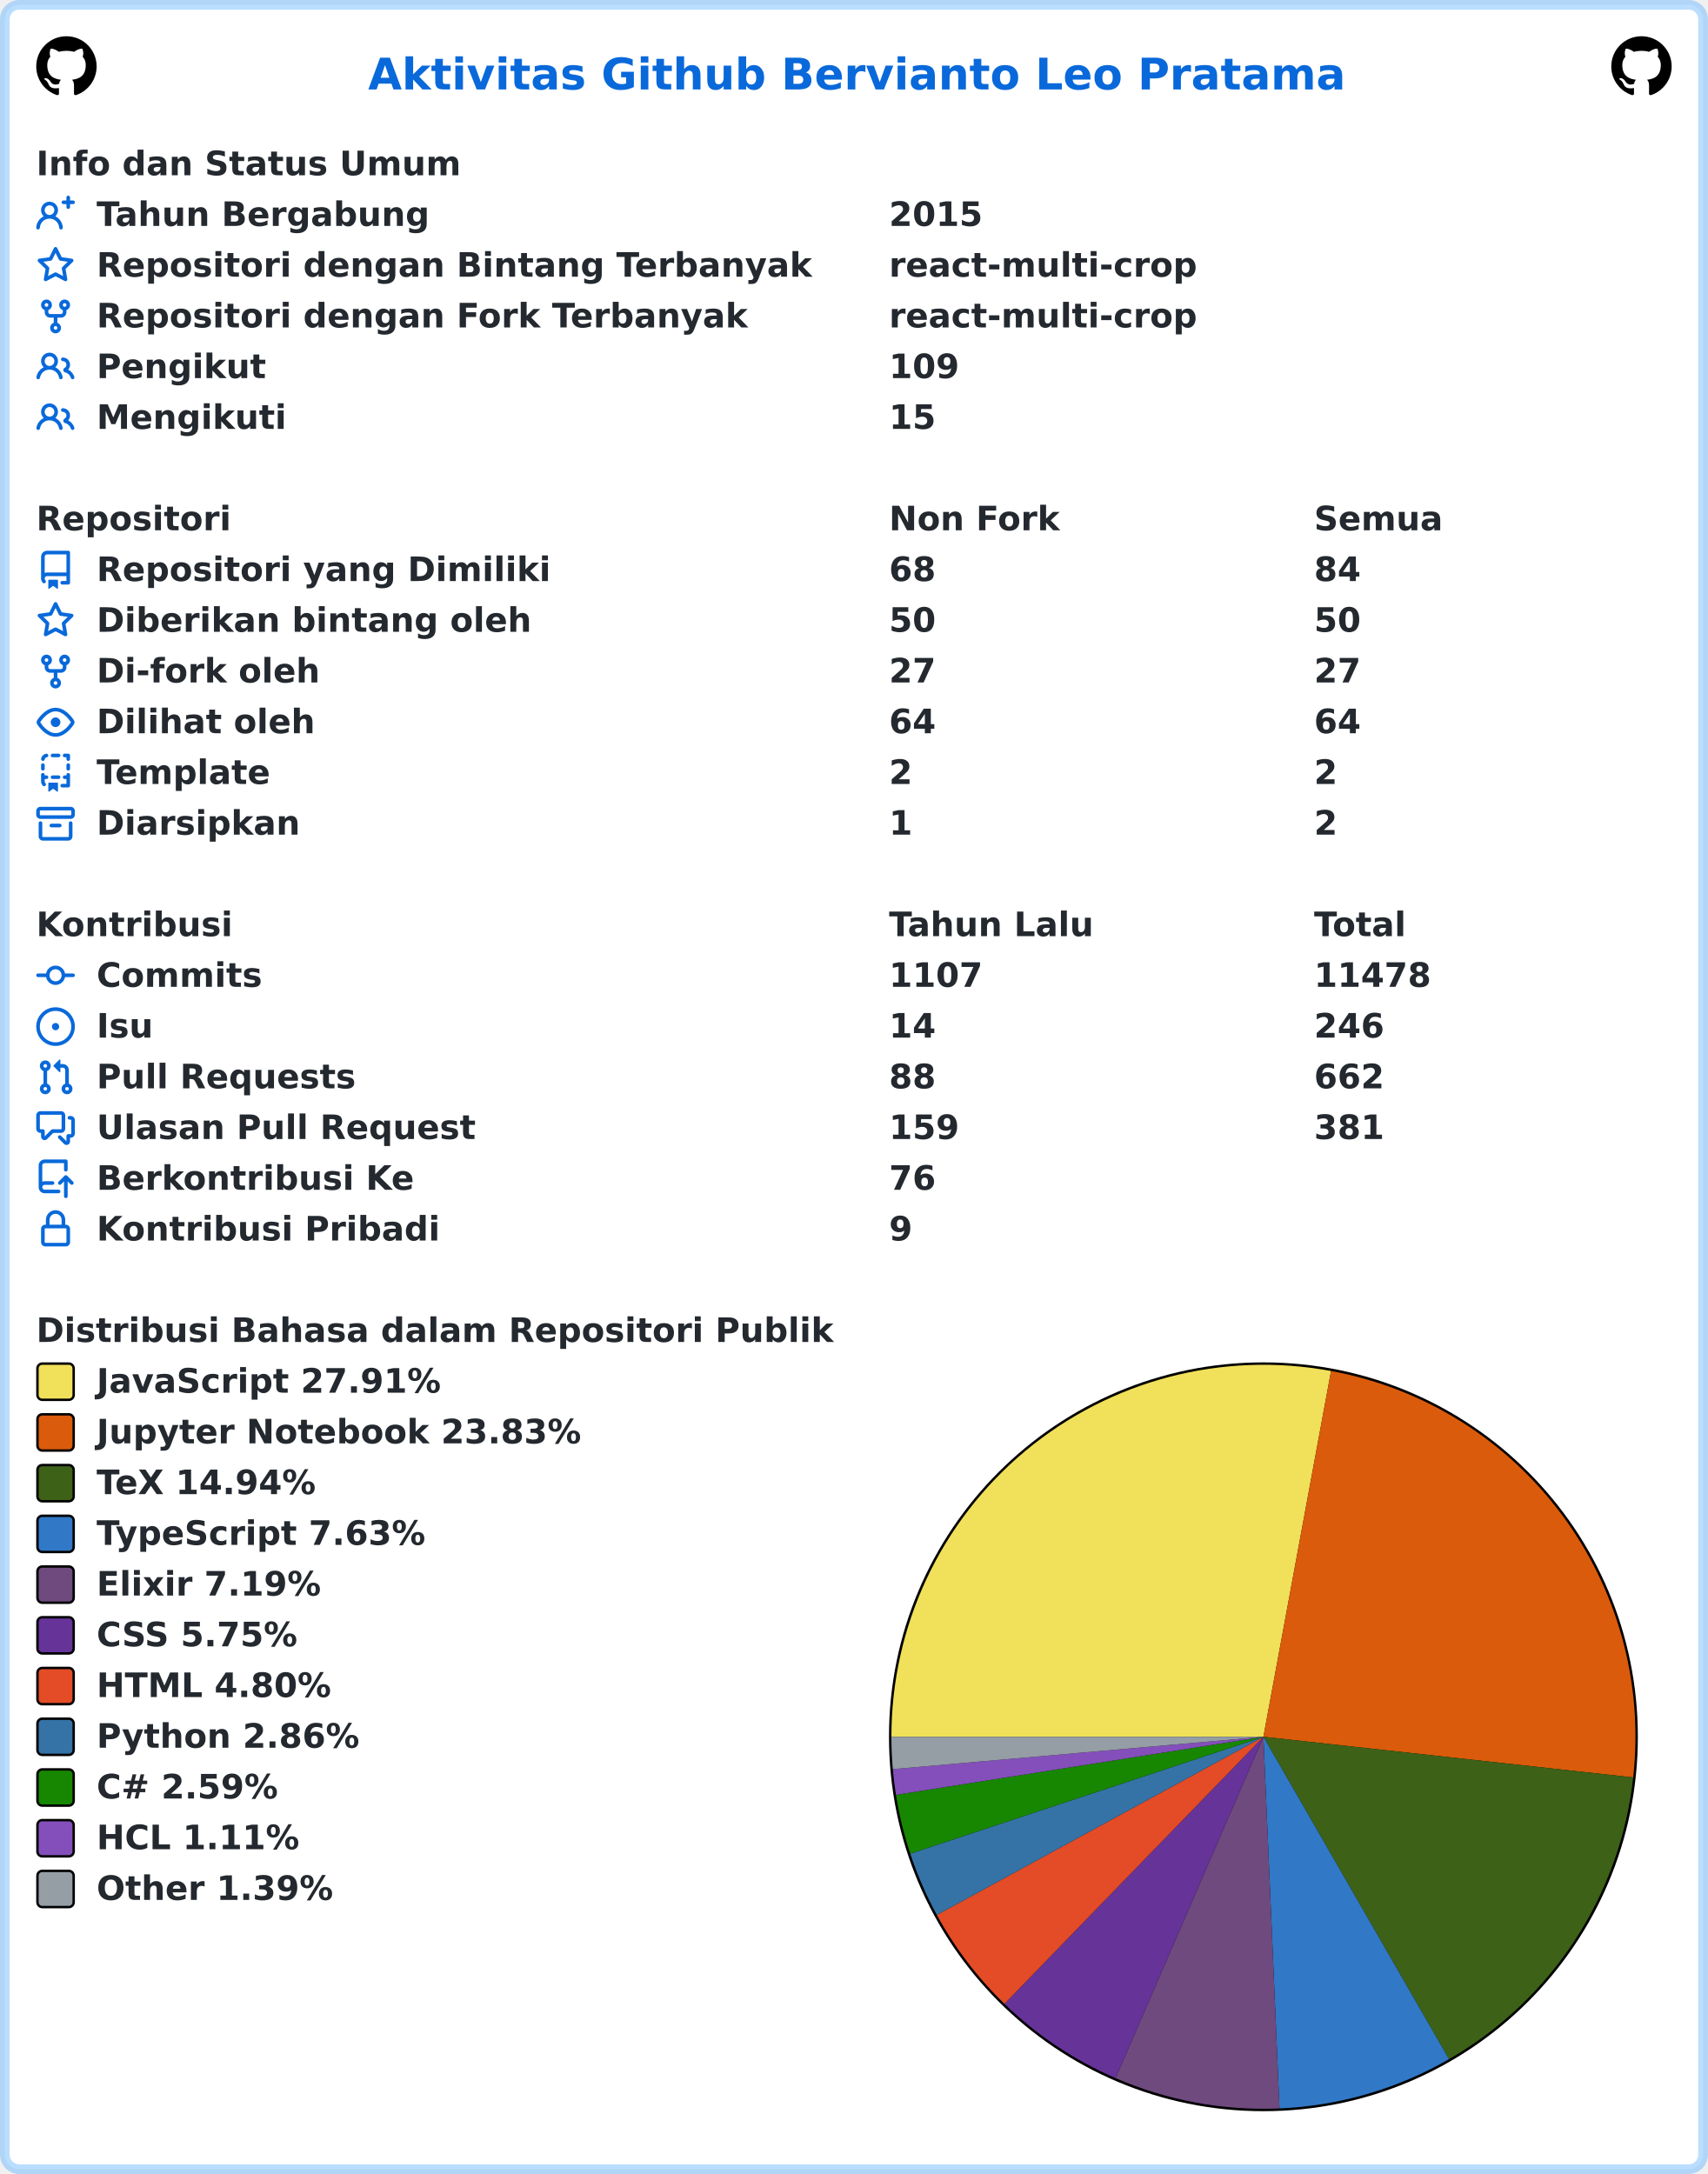
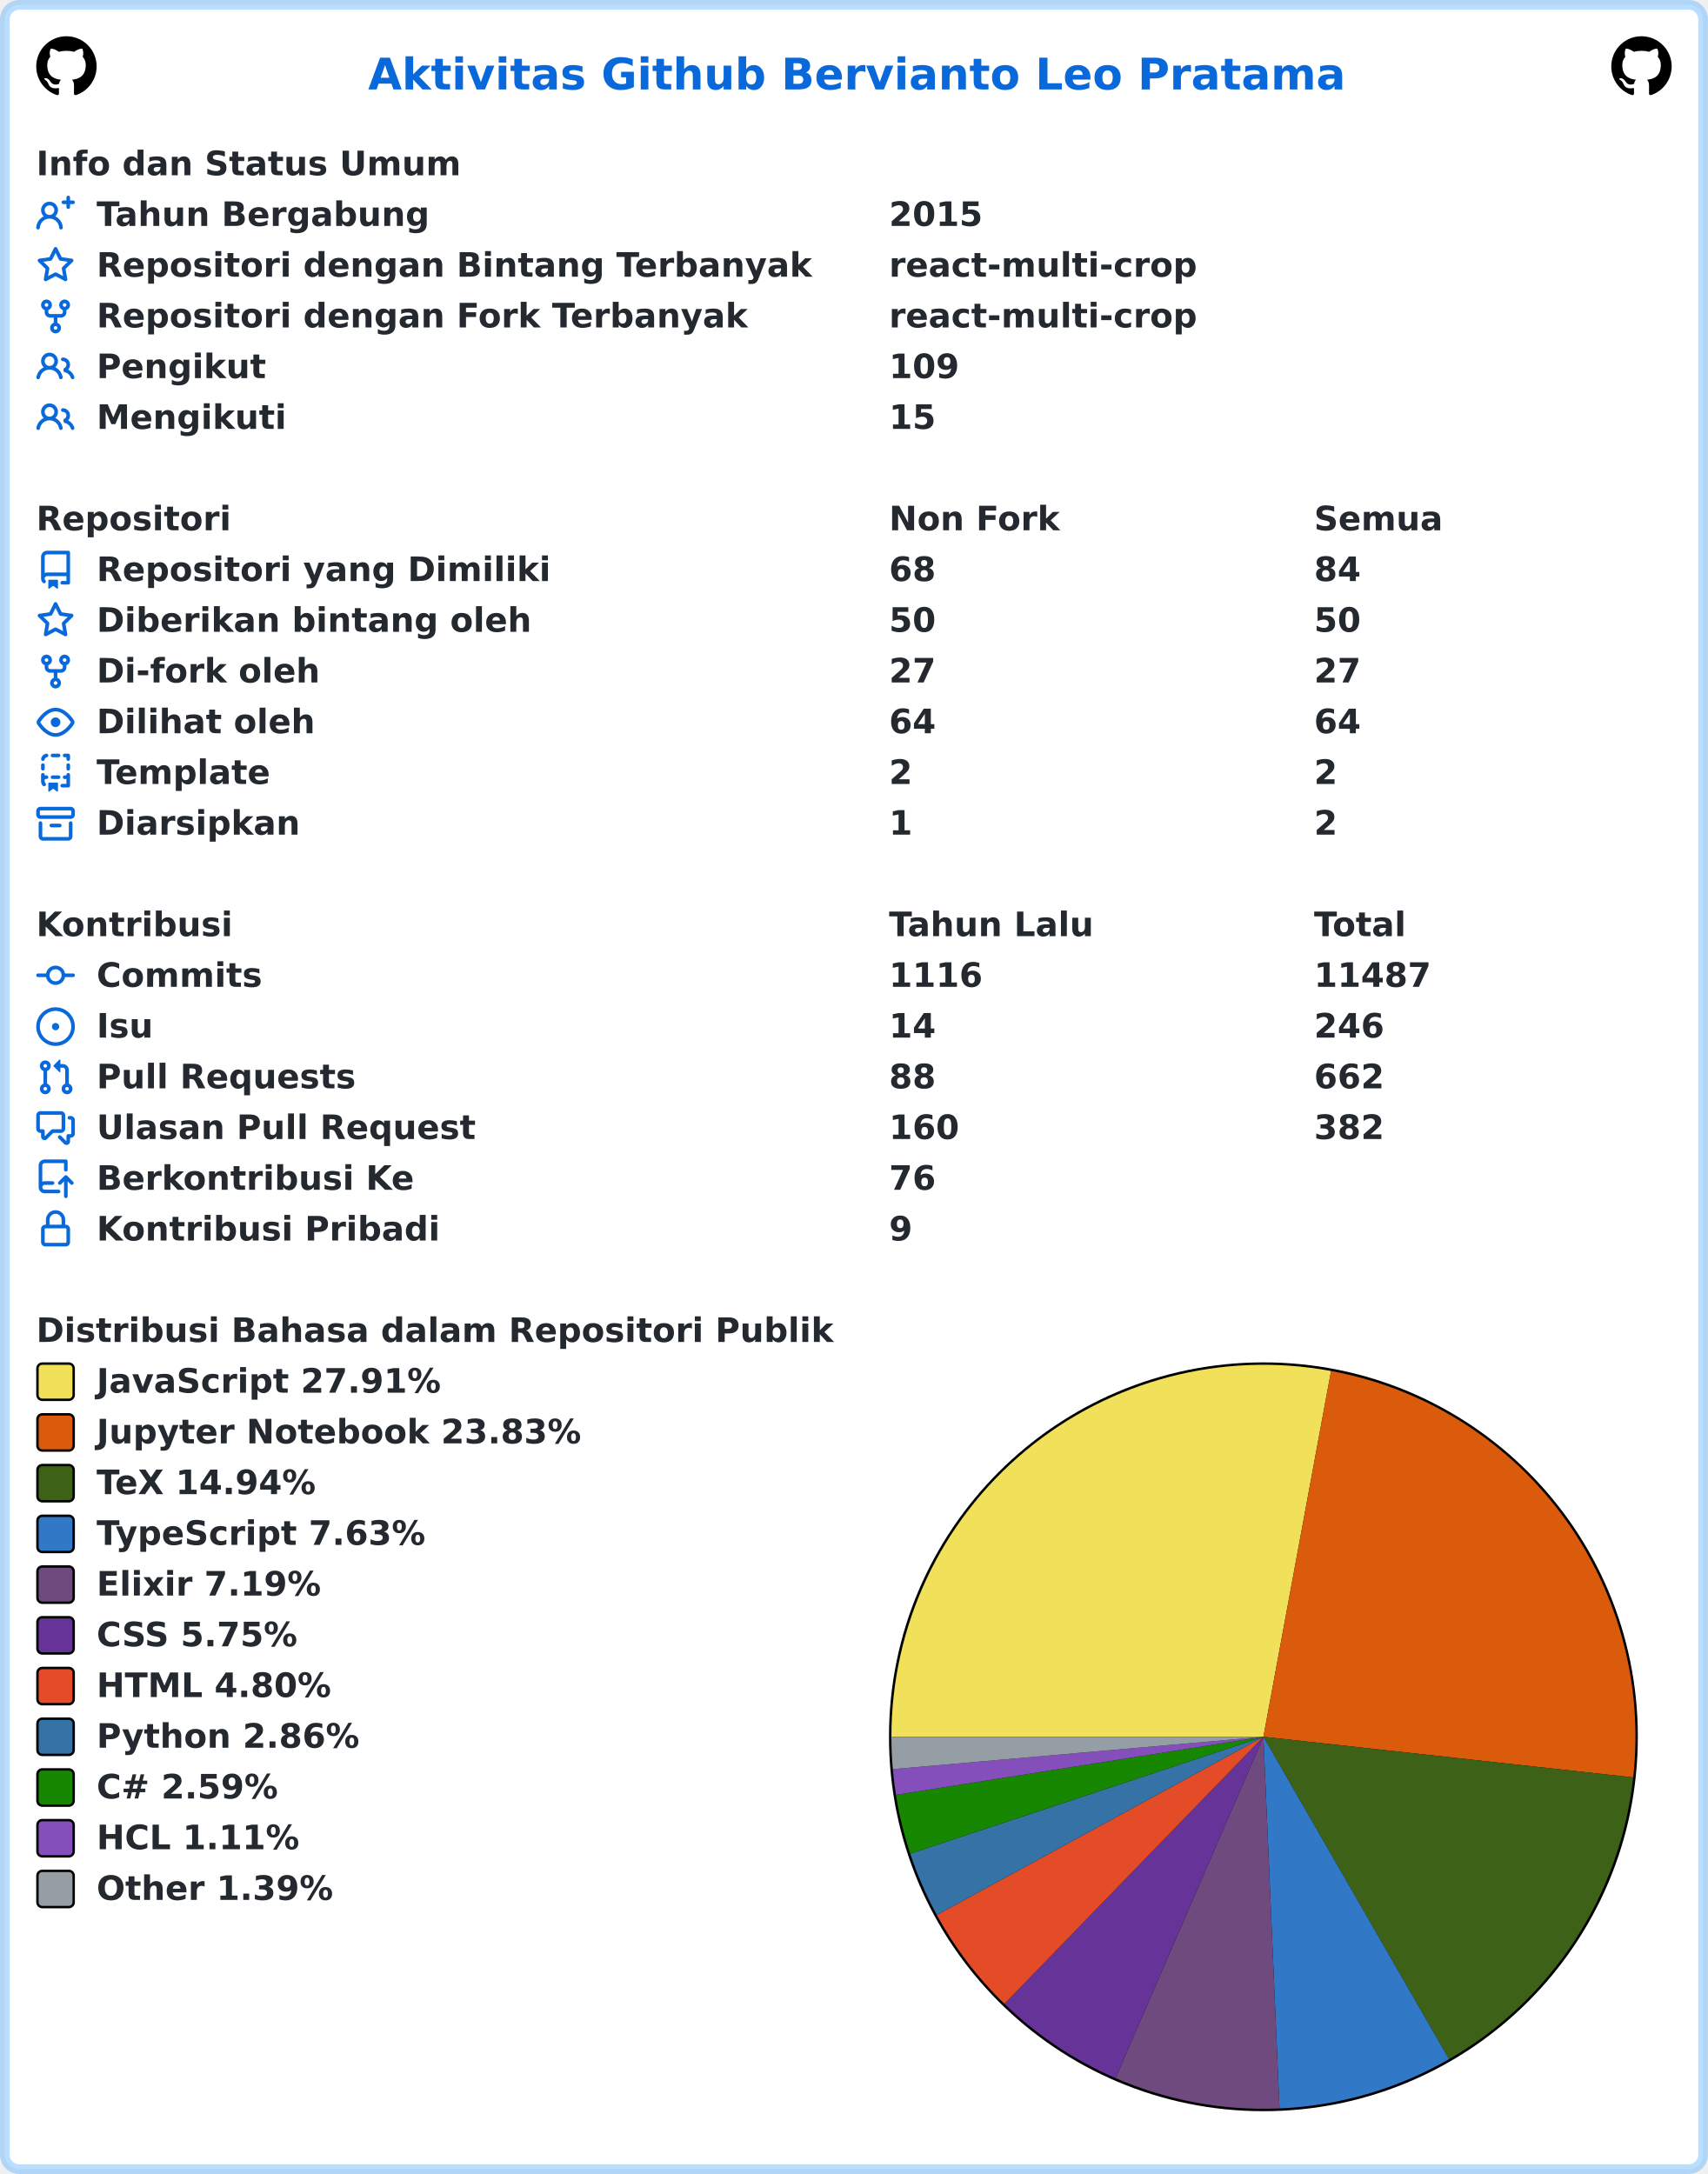
<svg xmlns="http://www.w3.org/2000/svg" width="707" height="900" viewBox="0 0 707 900" lang="id" xml:lang="id">
  <rect x="2" y="2" stroke-width="4" rx="6" width="703" height="896" stroke="rgba(84,174,255,0.4)" fill="#ffffff" />
  <g font-weight="600" font-size="110pt" font-family="Verdana,Geneva,DejaVu Sans,sans-serif" text-rendering="geometricPrecision">
    <text x="1239" y="301" lengthAdjust="spacingAndGlyphs" textLength="3261" transform="scale(0.123)" fill="#0969da">Aktivitas Github Bervianto Leo Pratama</text>
    <svg x="15" y="15" width="25" height="25" viewBox="0 0 16 16">
      <path fill="#000000" fill-rule="evenodd" d="M8 0C3.58 0 0 3.58 0 8c0 3.54 2.29 6.53 5.47 7.59.4.07.55-.17.55-.38 0-.19-.01-.82-.01-1.49-2.01.37-2.53-.49-2.69-.94-.09-.23-.48-.94-.82-1.13-.28-.15-.68-.52-.01-.53.63-.01 1.08.58 1.23.82.72 1.21 1.87.87 2.33.66.07-.52.28-.87.51-1.07-1.78-.2-3.64-.89-3.64-3.95 0-.87.31-1.59.82-2.15-.08-.2-.36-1.02.08-2.12 0 0 .67-.21 2.2.82.64-.18 1.32-.27 2-.27.68 0 1.36.09 2 .27 1.53-1.04 2.2-.82 2.2-.82.44 1.1.16 1.92.08 2.12.51.56.82 1.27.82 2.15 0 3.07-1.87 3.75-3.65 3.95.29.25.54.73.54 1.48 0 1.07-.01 1.93-.01 2.2 0 .21.15.46.55.38A8.013 8.013 0 0016 8c0-4.42-3.58-8-8-8z" />
    </svg>
    <svg x="667" y="15" width="25" height="25" viewBox="0 0 16 16">
      <path fill="#000000" fill-rule="evenodd" d="M8 0C3.58 0 0 3.58 0 8c0 3.54 2.29 6.53 5.47 7.59.4.07.55-.17.55-.38 0-.19-.01-.82-.01-1.49-2.01.37-2.53-.49-2.69-.94-.09-.23-.48-.94-.82-1.13-.28-.15-.68-.52-.01-.53.63-.01 1.08.58 1.23.82.72 1.21 1.87.87 2.33.66.07-.52.28-.87.51-1.07-1.78-.2-3.64-.89-3.64-3.95 0-.87.31-1.59.82-2.15-.08-.2-.36-1.02.08-2.12 0 0 .67-.21 2.2.82.64-.18 1.32-.27 2-.27.68 0 1.36.09 2 .27 1.53-1.04 2.2-.82 2.2-.82.44 1.1.16 1.92.08 2.12.51.56.82 1.27.82 2.15 0 3.07-1.87 3.75-3.65 3.95.29.25.54.73.54 1.48 0 1.07-.01 1.93-.01 2.2 0 .21.15.46.55.38A8.013 8.013 0 0016 8c0-4.42-3.58-8-8-8z" />
    </svg>
    <g transform="translate(0, 60)" fill="#24292f">
      <g transform="translate(15, 0)">
        <g transform="scale(0.095)">
          <text x="0" y="132" textLength="1852" lengthAdjust="spacingAndGlyphs">Info dan Status Umum</text>
        </g>
      </g>
      <g transform="translate(15, 21)">
        <path fill="#0969da" fill-rule="evenodd" d="M13.25 0a.75.75 0 01.75.75V2h1.25a.75.75 0 010 1.5H14v1.25a.75.75 0 01-1.5 0V3.5h-1.25a.75.75 0 010-1.5h1.25V.75a.75.75 0 01.75-.75zM5.5 4a2 2 0 100 4 2 2 0 000-4zm2.4 4.548a3.5 3.5 0 10-4.799 0 5.527 5.527 0 00-3.1 4.66.75.75 0 101.498.085A4.01 4.01 0 015.5 9.5a4.01 4.01 0 014.001 3.793.75.75 0 101.498-.086 5.527 5.527 0 00-3.1-4.659z" />
        <g transform="scale(0.095)">
          <text lengthAdjust="spacingAndGlyphs" textLength="1478" x="263" y="132">Tahun Bergabung</text>
          <text lengthAdjust="spacingAndGlyphs" textLength="420" x="3716" y="132">2015</text>
        </g>
      </g>
      <g transform="translate(15, 42)">
        <path fill="#0969da" fill-rule="evenodd" d="M8 .25a.75.75 0 01.673.418l1.882 3.815 4.21.612a.75.75 0 01.416 1.279l-3.046 2.97.719 4.192a.75.75 0 01-1.088.791L8 12.347l-3.766 1.98a.75.75 0 01-1.088-.79l.72-4.194L.818 6.374a.75.75 0 01.416-1.28l4.21-.611L7.327.668A.75.75 0 018 .25zm0 2.445L6.615 5.5a.75.75 0 01-.564.41l-3.097.45 2.24 2.184a.75.75 0 01.216.664l-.528 3.084 2.769-1.456a.75.75 0 01.698 0l2.77 1.456-.53-3.084a.75.75 0 01.216-.664l2.24-2.183-3.096-.45a.75.75 0 01-.564-.41L8 2.694v.001z" />
        <g transform="scale(0.095)">
          <text lengthAdjust="spacingAndGlyphs" textLength="3126" x="263" y="132">Repositori dengan Bintang Terbanyak</text>
          <text lengthAdjust="spacingAndGlyphs" textLength="1330" x="3716" y="132">react-multi-crop</text>
        </g>
      </g>
      <g transform="translate(15, 63)">
        <path fill="#0969da" fill-rule="evenodd" d="M5 3.25a.75.75 0 11-1.5 0 .75.75 0 011.5 0zm0 2.122a2.25 2.25 0 10-1.5 0v.878A2.25 2.25 0 005.75 8.5h1.5v2.128a2.251 2.251 0 101.5 0V8.5h1.5a2.25 2.25 0 002.25-2.25v-.878a2.25 2.25 0 10-1.5 0v.878a.75.75 0 01-.75.75h-4.5A.75.75 0 015 6.25v-.878zm3.75 7.378a.75.75 0 11-1.5 0 .75.75 0 011.5 0zm3-8.75a.75.75 0 100-1.5.75.75 0 000 1.5z" />
        <g transform="scale(0.095)">
          <text lengthAdjust="spacingAndGlyphs" textLength="2846" x="263" y="132">Repositori dengan Fork Terbanyak</text>
          <text lengthAdjust="spacingAndGlyphs" textLength="1330" x="3716" y="132">react-multi-crop</text>
        </g>
      </g>
      <g transform="translate(15, 84)">
        <path fill="#0969da" fill-rule="evenodd" d="M5.5 3.5a2 2 0 100 4 2 2 0 000-4zM2 5.5a3.5 3.5 0 115.898 2.549 5.507 5.507 0 013.034 4.084.75.75 0 11-1.482.235 4.001 4.001 0 00-7.9 0 .75.75 0 01-1.482-.236A5.507 5.507 0 013.102 8.05 3.49 3.49 0 012 5.5zM11 4a.75.75 0 100 1.5 1.5 1.5 0 01.666 2.844.75.75 0 00-.416.672v.352a.75.75 0 00.574.73c1.2.289 2.162 1.2 2.522 2.372a.75.75 0 101.434-.44 5.01 5.01 0 00-2.56-3.012A3 3 0 0011 4z" />
        <g transform="scale(0.095)">
          <text lengthAdjust="spacingAndGlyphs" textLength="723" x="263" y="132">Pengikut</text>
          <text lengthAdjust="spacingAndGlyphs" textLength="315" x="3716" y="132">109</text>
        </g>
      </g>
      <g transform="translate(15, 105)">
        <path fill="#0969da" fill-rule="evenodd" d="M5.5 3.5a2 2 0 100 4 2 2 0 000-4zM2 5.5a3.5 3.5 0 115.898 2.549 5.507 5.507 0 013.034 4.084.75.75 0 11-1.482.235 4.001 4.001 0 00-7.9 0 .75.75 0 01-1.482-.236A5.507 5.507 0 013.102 8.05 3.49 3.49 0 012 5.5zM11 4a.75.75 0 100 1.5 1.5 1.5 0 01.666 2.844.75.75 0 00-.416.672v.352a.75.75 0 00.574.73c1.2.289 2.162 1.2 2.522 2.372a.75.75 0 101.434-.44 5.01 5.01 0 00-2.56-3.012A3 3 0 0011 4z" />
        <g transform="scale(0.095)">
          <text lengthAdjust="spacingAndGlyphs" textLength="813" x="263" y="132">Mengikuti</text>
          <text lengthAdjust="spacingAndGlyphs" textLength="210" x="3716" y="132">15</text>
        </g>
      </g>
    </g>
    <g transform="translate(0, 207)" fill="#24292f">
      <g transform="translate(15, 0)">
        <g transform="scale(0.095)">
          <text x="0" y="132" textLength="832" lengthAdjust="spacingAndGlyphs">Repositori</text>
          <text x="3716" y="132" textLength="740" lengthAdjust="spacingAndGlyphs">Non Fork</text>
          <text x="5568" y="132" textLength="573" lengthAdjust="spacingAndGlyphs">Semua</text>
        </g>
      </g>
      <g transform="translate(15, 21)">
        <path fill="#0969da" fill-rule="evenodd" d="M2 2.5A2.5 2.5 0 014.5 0h8.75a.75.75 0 01.75.75v12.5a.75.75 0 01-.75.75h-2.5a.75.75 0 110-1.5h1.75v-2h-8a1 1 0 00-.714 1.7.75.75 0 01-1.072 1.05A2.495 2.495 0 012 11.5v-9zm10.5-1V9h-8c-.356 0-.694.074-1 .208V2.5a1 1 0 011-1h8zM5 12.25v3.25a.25.25 0 00.4.2l1.45-1.087a.25.25 0 01.3 0L8.6 15.7a.25.25 0 00.4-.2v-3.25a.25.25 0 00-.25-.25h-3.5a.25.25 0 00-.25.25z" />
        <g transform="scale(0.095)">
          <text lengthAdjust="spacingAndGlyphs" textLength="1962" x="263" y="132">Repositori yang Dimiliki</text>
          <text lengthAdjust="spacingAndGlyphs" textLength="210" x="3716" y="132">68</text>
          <text lengthAdjust="spacingAndGlyphs" textLength="210" x="5568" y="132">84</text>
        </g>
      </g>
      <g transform="translate(15, 42)">
        <path fill="#0969da" fill-rule="evenodd" d="M8 .25a.75.75 0 01.673.418l1.882 3.815 4.21.612a.75.75 0 01.416 1.279l-3.046 2.97.719 4.192a.75.75 0 01-1.088.791L8 12.347l-3.766 1.98a.75.75 0 01-1.088-.79l.72-4.194L.818 6.374a.75.75 0 01.416-1.28l4.21-.611L7.327.668A.75.75 0 018 .25zm0 2.445L6.615 5.5a.75.75 0 01-.564.41l-3.097.45 2.24 2.184a.75.75 0 01.216.664l-.528 3.084 2.769-1.456a.75.75 0 01.698 0l2.77 1.456-.53-3.084a.75.75 0 01.216-.664l2.24-2.183-3.096-.45a.75.75 0 01-.564-.41L8 2.694v.001z" />
        <g transform="scale(0.095)">
          <text lengthAdjust="spacingAndGlyphs" textLength="1887" x="263" y="132">Diberikan bintang oleh</text>
          <text lengthAdjust="spacingAndGlyphs" textLength="210" x="3716" y="132">50</text>
          <text lengthAdjust="spacingAndGlyphs" textLength="210" x="5568" y="132">50</text>
        </g>
      </g>
      <g transform="translate(15, 63)">
        <path fill="#0969da" fill-rule="evenodd" d="M5 3.25a.75.75 0 11-1.5 0 .75.75 0 011.5 0zm0 2.122a2.25 2.25 0 10-1.5 0v.878A2.25 2.25 0 005.75 8.5h1.5v2.128a2.251 2.251 0 101.5 0V8.5h1.5a2.25 2.25 0 002.25-2.25v-.878a2.25 2.25 0 10-1.5 0v.878a.75.75 0 01-.75.75h-4.5A.75.75 0 015 6.25v-.878zm3.75 7.378a.75.75 0 11-1.5 0 .75.75 0 011.5 0zm3-8.75a.75.75 0 100-1.5.75.75 0 000 1.5z" />
        <g transform="scale(0.095)">
          <text lengthAdjust="spacingAndGlyphs" textLength="963" x="263" y="132">Di-fork oleh</text>
          <text lengthAdjust="spacingAndGlyphs" textLength="210" x="3716" y="132">27</text>
          <text lengthAdjust="spacingAndGlyphs" textLength="210" x="5568" y="132">27</text>
        </g>
      </g>
      <g transform="translate(15, 84)">
        <path fill="#0969da" fill-rule="evenodd" d="M1.679 7.932c.412-.621 1.242-1.75 2.366-2.717C5.175 4.242 6.527 3.5 8 3.5c1.473 0 2.824.742 3.955 1.715 1.124.967 1.954 2.096 2.366 2.717a.119.119 0 010 .136c-.412.621-1.242 1.75-2.366 2.717C10.825 11.758 9.473 12.5 8 12.5c-1.473 0-2.824-.742-3.955-1.715C2.92 9.818 2.09 8.69 1.679 8.068a.119.119 0 010-.136zM8 2c-1.981 0-3.67.992-4.933 2.078C1.797 5.169.88 6.423.43 7.1a1.619 1.619 0 000 1.798c.45.678 1.367 1.932 2.637 3.024C4.329 13.008 6.019 14 8 14c1.981 0 3.67-.992 4.933-2.078 1.27-1.091 2.187-2.345 2.637-3.023a1.619 1.619 0 000-1.798c-.45-.678-1.367-1.932-2.637-3.023C11.671 2.992 9.981 2 8 2zm0 8a2 2 0 100-4 2 2 0 000 4z" />
        <g transform="scale(0.095)">
          <text lengthAdjust="spacingAndGlyphs" textLength="944" x="263" y="132">Dilihat oleh</text>
          <text lengthAdjust="spacingAndGlyphs" textLength="210" x="3716" y="132">64</text>
          <text lengthAdjust="spacingAndGlyphs" textLength="210" x="5568" y="132">64</text>
        </g>
      </g>
      <g transform="translate(15, 105)">
        <path fill="#0969da" fill-rule="evenodd" d="M6 .75A.75.75 0 016.75 0h2.5a.75.75 0 010 1.5h-2.5A.75.75 0 016 .75zm5 0a.75.75 0 01.75-.75h1.5a.75.75 0 01.75.75v1.5a.75.75 0 01-1.5 0V1.5h-.75A.75.75 0 0111 .75zM4.992.662a.75.75 0 01-.636.848c-.436.063-.783.41-.846.846a.75.75 0 01-1.485-.212A2.501 2.501 0 014.144.025a.75.75 0 01.848.637zM2.75 4a.75.75 0 01.75.75v1.5a.75.75 0 01-1.5 0v-1.5A.75.75 0 012.75 4zm10.5 0a.75.75 0 01.75.75v1.5a.75.75 0 01-1.5 0v-1.5a.75.75 0 01.75-.75zM2.75 8a.75.75 0 01.75.75v.268A1.72 1.72 0 013.75 9h.5a.75.75 0 010 1.5h-.5a.25.25 0 00-.25.25v.75c0 .28.114.532.3.714a.75.75 0 01-1.05 1.072A2.495 2.495 0 012 11.5V8.75A.75.75 0 012.75 8zm10.5 0a.75.75 0 01.75.75v4.5a.75.75 0 01-.75.75h-2.5a.75.75 0 010-1.5h1.75v-2h-.75a.75.75 0 010-1.5h.75v-.25a.75.75 0 01.75-.75zM6 9.75A.75.75 0 016.75 9h2.5a.75.75 0 010 1.5h-2.5A.75.75 0 016 9.75zm-1 2.5v3.25a.25.25 0 00.4.2l1.45-1.087a.25.25 0 01.3 0L8.6 15.7a.25.25 0 00.4-.2v-3.25a.25.25 0 00-.25-.25h-3.5a.25.25 0 00-.25.25z" />
        <g transform="scale(0.095)">
          <text lengthAdjust="spacingAndGlyphs" textLength="783" x="263" y="132">Template</text>
          <text lengthAdjust="spacingAndGlyphs" textLength="105" x="3716" y="132">2</text>
          <text lengthAdjust="spacingAndGlyphs" textLength="105" x="5568" y="132">2</text>
        </g>
      </g>
      <g transform="translate(15, 126)">
        <path fill="#0969da" fill-rule="evenodd" d="M1.75 2.5a.25.25 0 00-.25.25v1.5c0 .138.112.25.25.25h12.5a.25.25 0 00.25-.25v-1.5a.25.25 0 00-.25-.25H1.75zM0 2.75C0 1.784.784 1 1.75 1h12.5c.966 0 1.75.784 1.75 1.75v1.5A1.75 1.75 0 0114.25 6H1.75A1.75 1.75 0 010 4.25v-1.5zM1.75 7a.75.75 0 01.75.75v5.5c0 .138.112.25.25.25h10.5a.25.25 0 00.25-.25v-5.5a.75.75 0 111.5 0v5.5A1.75 1.75 0 0113.25 15H2.75A1.75 1.75 0 011 13.25v-5.5A.75.75 0 011.75 7zm4.5 1a.75.75 0 000 1.5h3.5a.75.75 0 100-1.5h-3.5z" />
        <g transform="scale(0.095)">
          <text lengthAdjust="spacingAndGlyphs" textLength="880" x="263" y="132">Diarsipkan</text>
          <text lengthAdjust="spacingAndGlyphs" textLength="105" x="3716" y="132">1</text>
          <text lengthAdjust="spacingAndGlyphs" textLength="105" x="5568" y="132">2</text>
        </g>
      </g>
    </g>
    <g transform="translate(0, 375)" fill="#24292f">
      <g transform="translate(15, 0)">
        <g transform="scale(0.095)">
          <text x="0" y="132" textLength="834" lengthAdjust="spacingAndGlyphs">Kontribusi</text>
          <text x="3716" y="132" textLength="914" lengthAdjust="spacingAndGlyphs">Tahun Lalu</text>
          <text x="5568" y="132" textLength="414" lengthAdjust="spacingAndGlyphs">Total</text>
        </g>
      </g>
      <g transform="translate(15, 21)">
        <path fill="#0969da" fill-rule="evenodd" d="M10.5 7.75a2.5 2.5 0 11-5 0 2.5 2.5 0 015 0zm1.43.75a4.002 4.002 0 01-7.86 0H.75a.75.75 0 110-1.5h3.32a4.001 4.001 0 017.86 0h3.32a.75.75 0 110 1.5h-3.32z" />
        <g transform="scale(0.095)">
          <text lengthAdjust="spacingAndGlyphs" textLength="734" x="263" y="132">Commits</text>
-           <text lengthAdjust="spacingAndGlyphs" textLength="420" x="3716" y="132">1107</text>
-           <text lengthAdjust="spacingAndGlyphs" textLength="525" x="5568" y="132">11478</text>
+           <text lengthAdjust="spacingAndGlyphs" textLength="420" x="3716" y="132">1116</text>
+           <text lengthAdjust="spacingAndGlyphs" textLength="525" x="5568" y="132">11487</text>
        </g>
      </g>
      <g transform="translate(15, 42)">
        <path fill="#0969da" d="M8 9.5a1.5 1.5 0 100-3 1.5 1.5 0 000 3z" />
        <path fill="#0969da" fill-rule="evenodd" d="M8 0a8 8 0 100 16A8 8 0 008 0zM1.5 8a6.5 6.5 0 1113 0 6.5 6.5 0 01-13 0z" />
        <g transform="scale(0.095)">
          <text lengthAdjust="spacingAndGlyphs" textLength="238" x="263" y="132">Isu</text>
          <text lengthAdjust="spacingAndGlyphs" textLength="210" x="3716" y="132">14</text>
          <text lengthAdjust="spacingAndGlyphs" textLength="315" x="5568" y="132">246</text>
        </g>
      </g>
      <g transform="translate(15, 63)">
        <path fill="#0969da" fill-rule="evenodd" d="M7.177 3.073L9.573.677A.25.25 0 0110 .854v4.792a.25.25 0 01-.427.177L7.177 3.427a.25.25 0 010-.354zM3.75 2.5a.75.75 0 100 1.5.75.75 0 000-1.5zm-2.25.75a2.25 2.25 0 113 2.122v5.256a2.251 2.251 0 11-1.5 0V5.372A2.25 2.25 0 011.5 3.25zM11 2.5h-1V4h1a1 1 0 011 1v5.628a2.251 2.251 0 101.5 0V5A2.5 2.5 0 0011 2.5zm1 10.25a.75.75 0 111.5 0 .75.75 0 01-1.5 0zM3.75 12a.75.75 0 100 1.5.75.75 0 000-1.5z" />
        <g transform="scale(0.095)">
          <text lengthAdjust="spacingAndGlyphs" textLength="1113" x="263" y="132">Pull Requests</text>
          <text lengthAdjust="spacingAndGlyphs" textLength="210" x="3716" y="132">88</text>
          <text lengthAdjust="spacingAndGlyphs" textLength="315" x="5568" y="132">662</text>
        </g>
      </g>
      <g transform="translate(15, 84)">
        <path fill="#0969da" fill-rule="evenodd" d="M1.5 2.75a.25.25 0 01.25-.25h8.5a.25.25 0 01.25.25v5.5a.25.25 0 01-.25.25h-3.5a.75.75 0 00-.53.22L3.5 11.44V9.25a.75.75 0 00-.75-.75h-1a.25.25 0 01-.25-.25v-5.5zM1.75 1A1.75 1.75 0 000 2.75v5.5C0 9.216.784 10 1.75 10H2v1.543a1.457 1.457 0 002.487 1.03L7.061 10h3.189A1.75 1.75 0 0012 8.25v-5.5A1.75 1.75 0 0010.25 1h-8.5zM14.5 4.75a.25.25 0 00-.25-.25h-.5a.75.75 0 110-1.5h.5c.966 0 1.75.784 1.75 1.75v5.5A1.75 1.75 0 0114.25 12H14v1.543a1.457 1.457 0 01-2.487 1.03L9.22 12.28a.75.75 0 111.06-1.06l2.22 2.22v-2.19a.75.75 0 01.75-.75h1a.25.25 0 00.25-.25v-5.5z" />
        <g transform="scale(0.095)">
          <text lengthAdjust="spacingAndGlyphs" textLength="1640" x="263" y="132">Ulasan Pull Request</text>
-           <text lengthAdjust="spacingAndGlyphs" textLength="315" x="3716" y="132">159</text>
-           <text lengthAdjust="spacingAndGlyphs" textLength="315" x="5568" y="132">381</text>
+           <text lengthAdjust="spacingAndGlyphs" textLength="315" x="3716" y="132">160</text>
+           <text lengthAdjust="spacingAndGlyphs" textLength="315" x="5568" y="132">382</text>
        </g>
      </g>
      <g transform="translate(15, 105)">
        <path fill="#0969da" fill-rule="evenodd" d="M1 2.5A2.5 2.5 0 013.5 0h8.75a.75.75 0 01.75.75v3.5a.75.75 0 01-1.5 0V1.5h-8a1 1 0 00-1 1v6.708A2.492 2.492 0 013.5 9h3.25a.75.75 0 010 1.5H3.5a1 1 0 100 2h5.75a.75.75 0 010 1.5H3.5A2.5 2.5 0 011 11.5v-9zm13.23 7.79a.75.75 0 001.06-1.06l-2.505-2.505a.75.75 0 00-1.06 0L9.22 9.229a.75.75 0 001.06 1.061l1.225-1.224v6.184a.75.75 0 001.5 0V9.066l1.224 1.224z" />
        <g transform="scale(0.095)">
          <text lengthAdjust="spacingAndGlyphs" textLength="1366" x="263" y="132">Berkontribusi Ke</text>
          <text lengthAdjust="spacingAndGlyphs" textLength="210" x="3716" y="132">76</text>
        </g>
      </g>
      <g transform="translate(15, 126)">
        <path fill="#0969da" fill-rule="evenodd" d="M4 4v2h-.25A1.75 1.75 0 002 7.75v5.5c0 .966.784 1.75 1.75 1.75h8.5A1.75 1.75 0 0014 13.25v-5.5A1.75 1.75 0 0012.25 6H12V4a4 4 0 10-8 0zm6.5 2V4a2.5 2.5 0 00-5 0v2h5zM12 7.5h.25a.25.25 0 01.25.25v5.5a.25.25 0 01-.25.25h-8.5a.25.25 0 01-.25-.25v-5.5a.25.25 0 01.25-.25H12z" />
        <g transform="scale(0.095)">
          <text lengthAdjust="spacingAndGlyphs" textLength="1456" x="263" y="132">Kontribusi Pribadi</text>
          <text lengthAdjust="spacingAndGlyphs" textLength="105" x="3716" y="132">9</text>
        </g>
      </g>
    </g>
    <g transform="translate(0, 543)" fill="#24292f">
      <g transform="translate(15, 0)">
        <g transform="scale(0.095)">
          <text x="0" y="132" textLength="3438" lengthAdjust="spacingAndGlyphs">Distribusi Bahasa dalam Repositori Publik</text>
        </g>
      </g>
      <g transform="translate(368, 21)">
        <circle cx="155" cy="155" r="155" fill="#000000" />
      </g>
      <g transform="translate(369, 22)">
        <path fill-rule="evenodd" fill="#f1e05a" d="M 0.0,154 A 154 154 0 0 1 182.002 2.567 L 154,154 Z" />
        <path fill-rule="evenodd" fill="#DA5B0B" d="M 182.002,2.567 A 154 154 0 0 1 307.078 170.827 L 154,154 Z" />
        <path fill-rule="evenodd" fill="#3D6117" d="M 307.078,170.827 A 154 154 0 0 1 230.832 287.465 L 154,154 Z" />
        <path fill-rule="evenodd" fill="#3178c6" d="M 230.832,287.465 A 154 154 0 0 1 160.655 307.856 L 154,154 Z" />
        <path fill-rule="evenodd" fill="#6e4a7e" d="M 160.655,307.856 A 154 154 0 0 1 92.792 295.314 L 154,154 Z" />
        <path fill-rule="evenodd" fill="#663399" d="M 92.792,295.314 A 154 154 0 0 1 46.792 264.555 L 154,154 Z" />
        <path fill-rule="evenodd" fill="#e34c26" d="M 46.792,264.555 A 154 154 0 0 1 18.809 227.752 L 154,154 Z" />
        <path fill-rule="evenodd" fill="#3572A5" d="M 18.809,227.752 A 154 154 0 0 1 7.798 202.383 L 154,154 Z" />
        <path fill-rule="evenodd" fill="#178600" d="M 7.798,202.383 A 154 154 0 0 1 1.887 178.036 L 154,154 Z" />
        <path fill-rule="evenodd" fill="#844FBA" d="M 1.887,178.036 A 154 154 0 0 1 0.584 167.397 L 154,154 Z" />
        <path fill-rule="evenodd" fill="#959da5" d="M 0.584,167.397 A 154 154 0 0 1 0.0 154 L 154,154 Z" />
      </g>
      <g transform="translate(15, 21)">
        <rect x="0.5" y="0.5" rx="2" width="15" height="15" fill="#f1e05a" stroke-width="1" stroke="#000000" />
        <text transform="scale(0.095)" x="263" y="132" textLength="1516" lengthAdjust="spacingAndGlyphs">JavaScript 27.91%</text>
      </g>
      <g transform="translate(15, 42)">
        <rect x="0.5" y="0.5" rx="2" width="15" height="15" fill="#DA5B0B" stroke-width="1" stroke="#000000" />
        <text transform="scale(0.095)" x="263" y="132" textLength="2126" lengthAdjust="spacingAndGlyphs">Jupyter Notebook 23.83%</text>
      </g>
      <g transform="translate(15, 63)">
        <rect x="0.5" y="0.5" rx="2" width="15" height="15" fill="#3D6117" stroke-width="1" stroke="#000000" />
        <text transform="scale(0.095)" x="263" y="132" textLength="999" lengthAdjust="spacingAndGlyphs">TeX 14.94%</text>
      </g>
      <g transform="translate(15, 84)">
        <rect x="0.5" y="0.5" rx="2" width="15" height="15" fill="#3178c6" stroke-width="1" stroke="#000000" />
        <text transform="scale(0.095)" x="263" y="132" textLength="1462" lengthAdjust="spacingAndGlyphs">TypeScript 7.63%</text>
      </g>
      <g transform="translate(15, 105)">
        <rect x="0.5" y="0.5" rx="2" width="15" height="15" fill="#6e4a7e" stroke-width="1" stroke="#000000" />
        <text transform="scale(0.095)" x="263" y="132" textLength="987" lengthAdjust="spacingAndGlyphs">Elixir 7.19%</text>
      </g>
      <g transform="translate(15, 126)">
        <rect x="0.5" y="0.5" rx="2" width="15" height="15" fill="#663399" stroke-width="1" stroke="#000000" />
        <text transform="scale(0.095)" x="263" y="132" textLength="903" lengthAdjust="spacingAndGlyphs">CSS 5.75%</text>
      </g>
      <g transform="translate(15, 147)">
        <rect x="0.5" y="0.5" rx="2" width="15" height="15" fill="#e34c26" stroke-width="1" stroke="#000000" />
        <text transform="scale(0.095)" x="263" y="132" textLength="1036" lengthAdjust="spacingAndGlyphs">HTML 4.80%</text>
      </g>
      <g transform="translate(15, 168)">
        <rect x="0.5" y="0.5" rx="2" width="15" height="15" fill="#3572A5" stroke-width="1" stroke="#000000" />
        <text transform="scale(0.095)" x="263" y="132" textLength="1149" lengthAdjust="spacingAndGlyphs">Python 2.86%</text>
      </g>
      <g transform="translate(15, 189)">
        <rect x="0.5" y="0.5" rx="2" width="15" height="15" fill="#178600" stroke-width="1" stroke="#000000" />
        <text transform="scale(0.095)" x="263" y="132" textLength="831" lengthAdjust="spacingAndGlyphs">C# 2.59%</text>
      </g>
      <g transform="translate(15, 210)">
        <rect x="0.5" y="0.5" rx="2" width="15" height="15" fill="#844FBA" stroke-width="1" stroke="#000000" />
        <text transform="scale(0.095)" x="263" y="132" textLength="909" lengthAdjust="spacingAndGlyphs">HCL 1.11%</text>
      </g>
      <g transform="translate(15, 231)">
        <rect x="0.5" y="0.5" rx="2" width="15" height="15" fill="#959da5" stroke-width="1" stroke="#000000" />
        <text transform="scale(0.095)" x="263" y="132" textLength="1047" lengthAdjust="spacingAndGlyphs">Other 1.39%</text>
      </g>
    </g>
  </g>
</svg>
